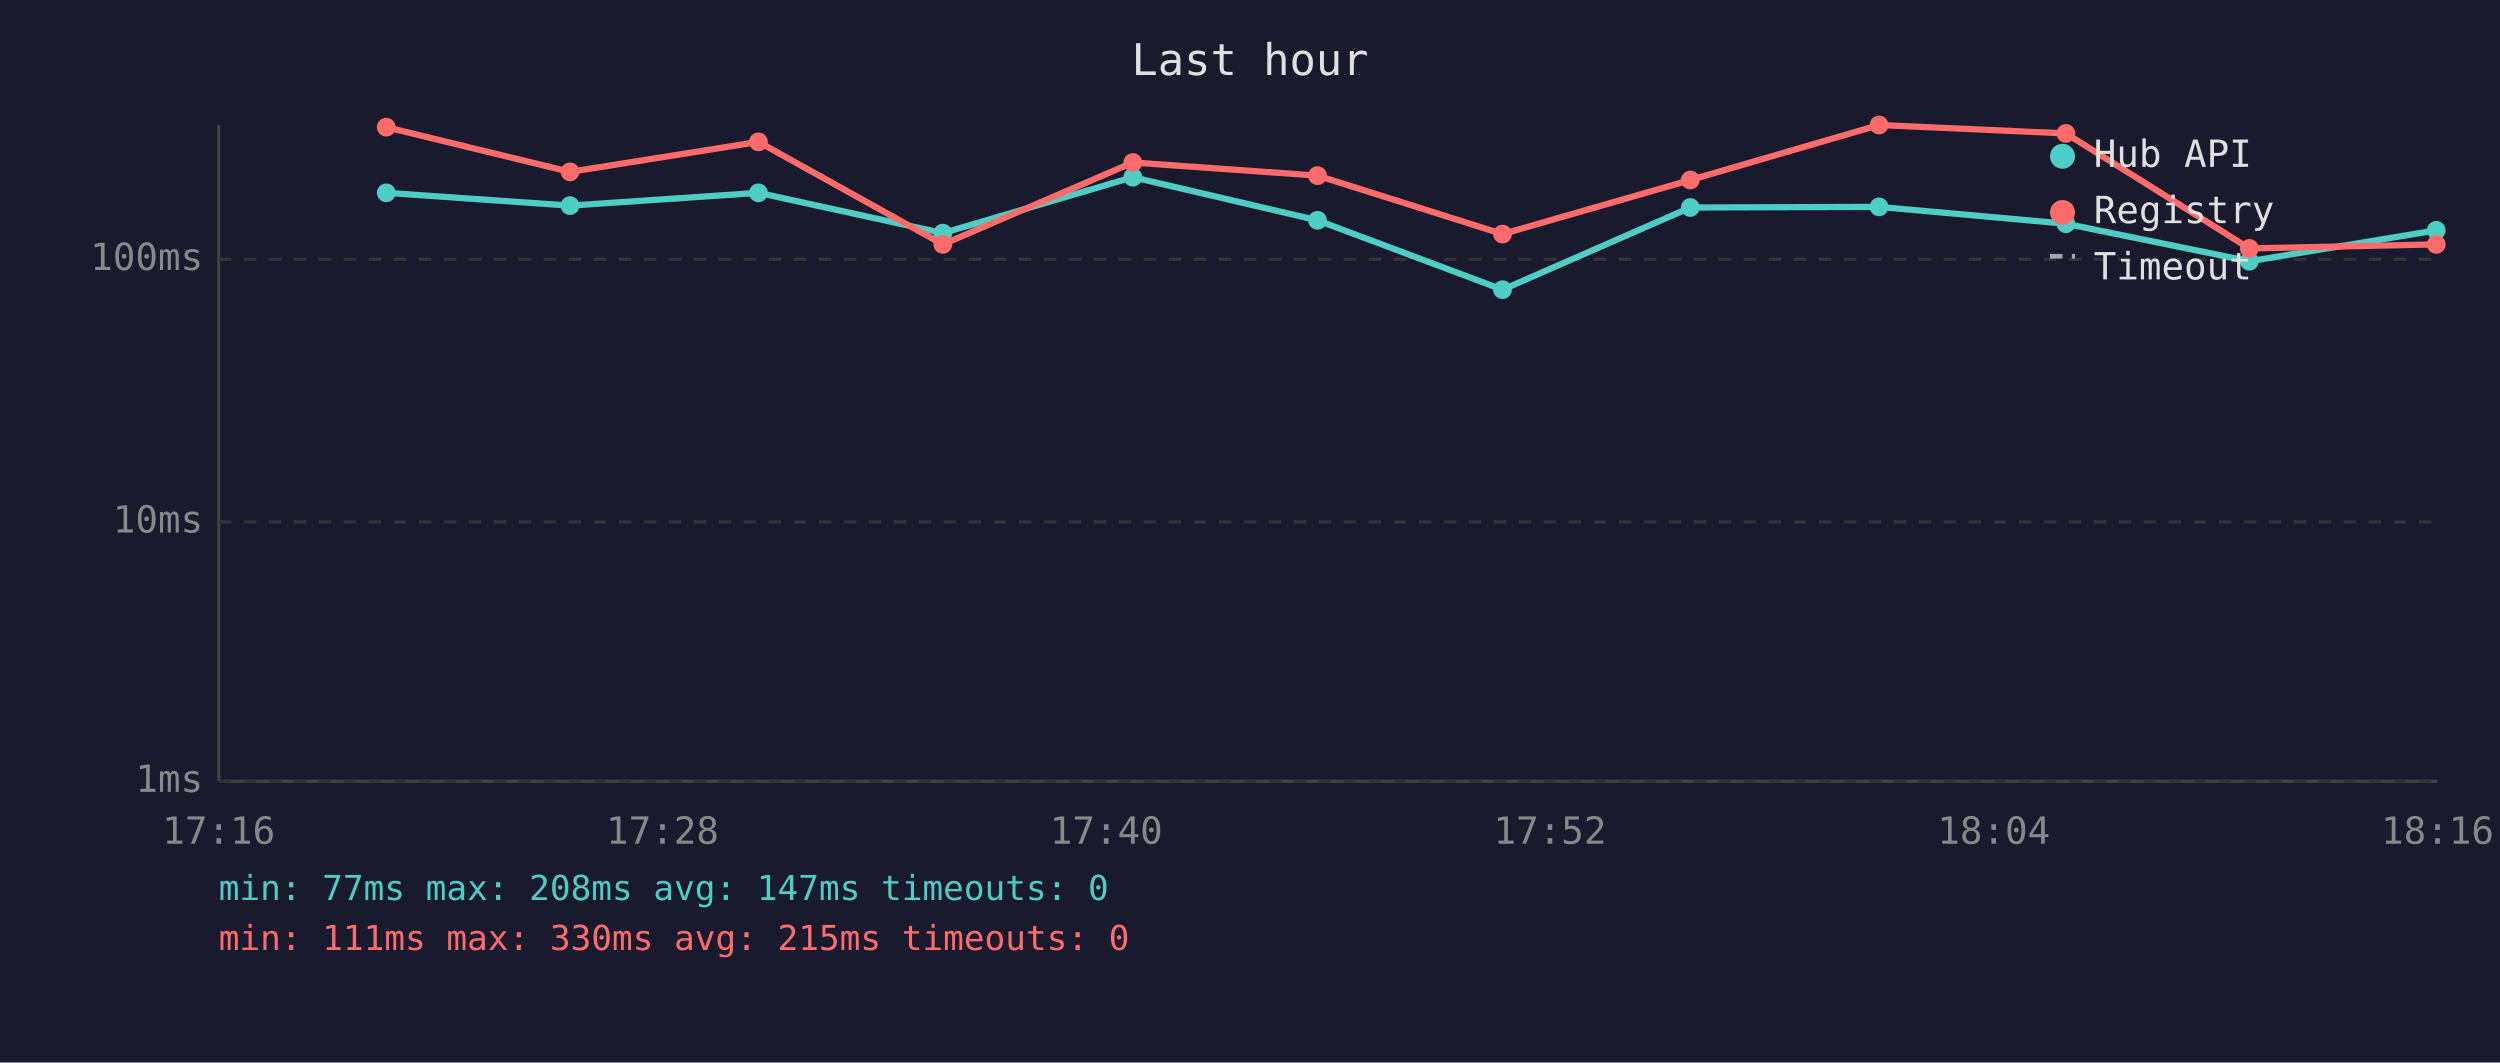
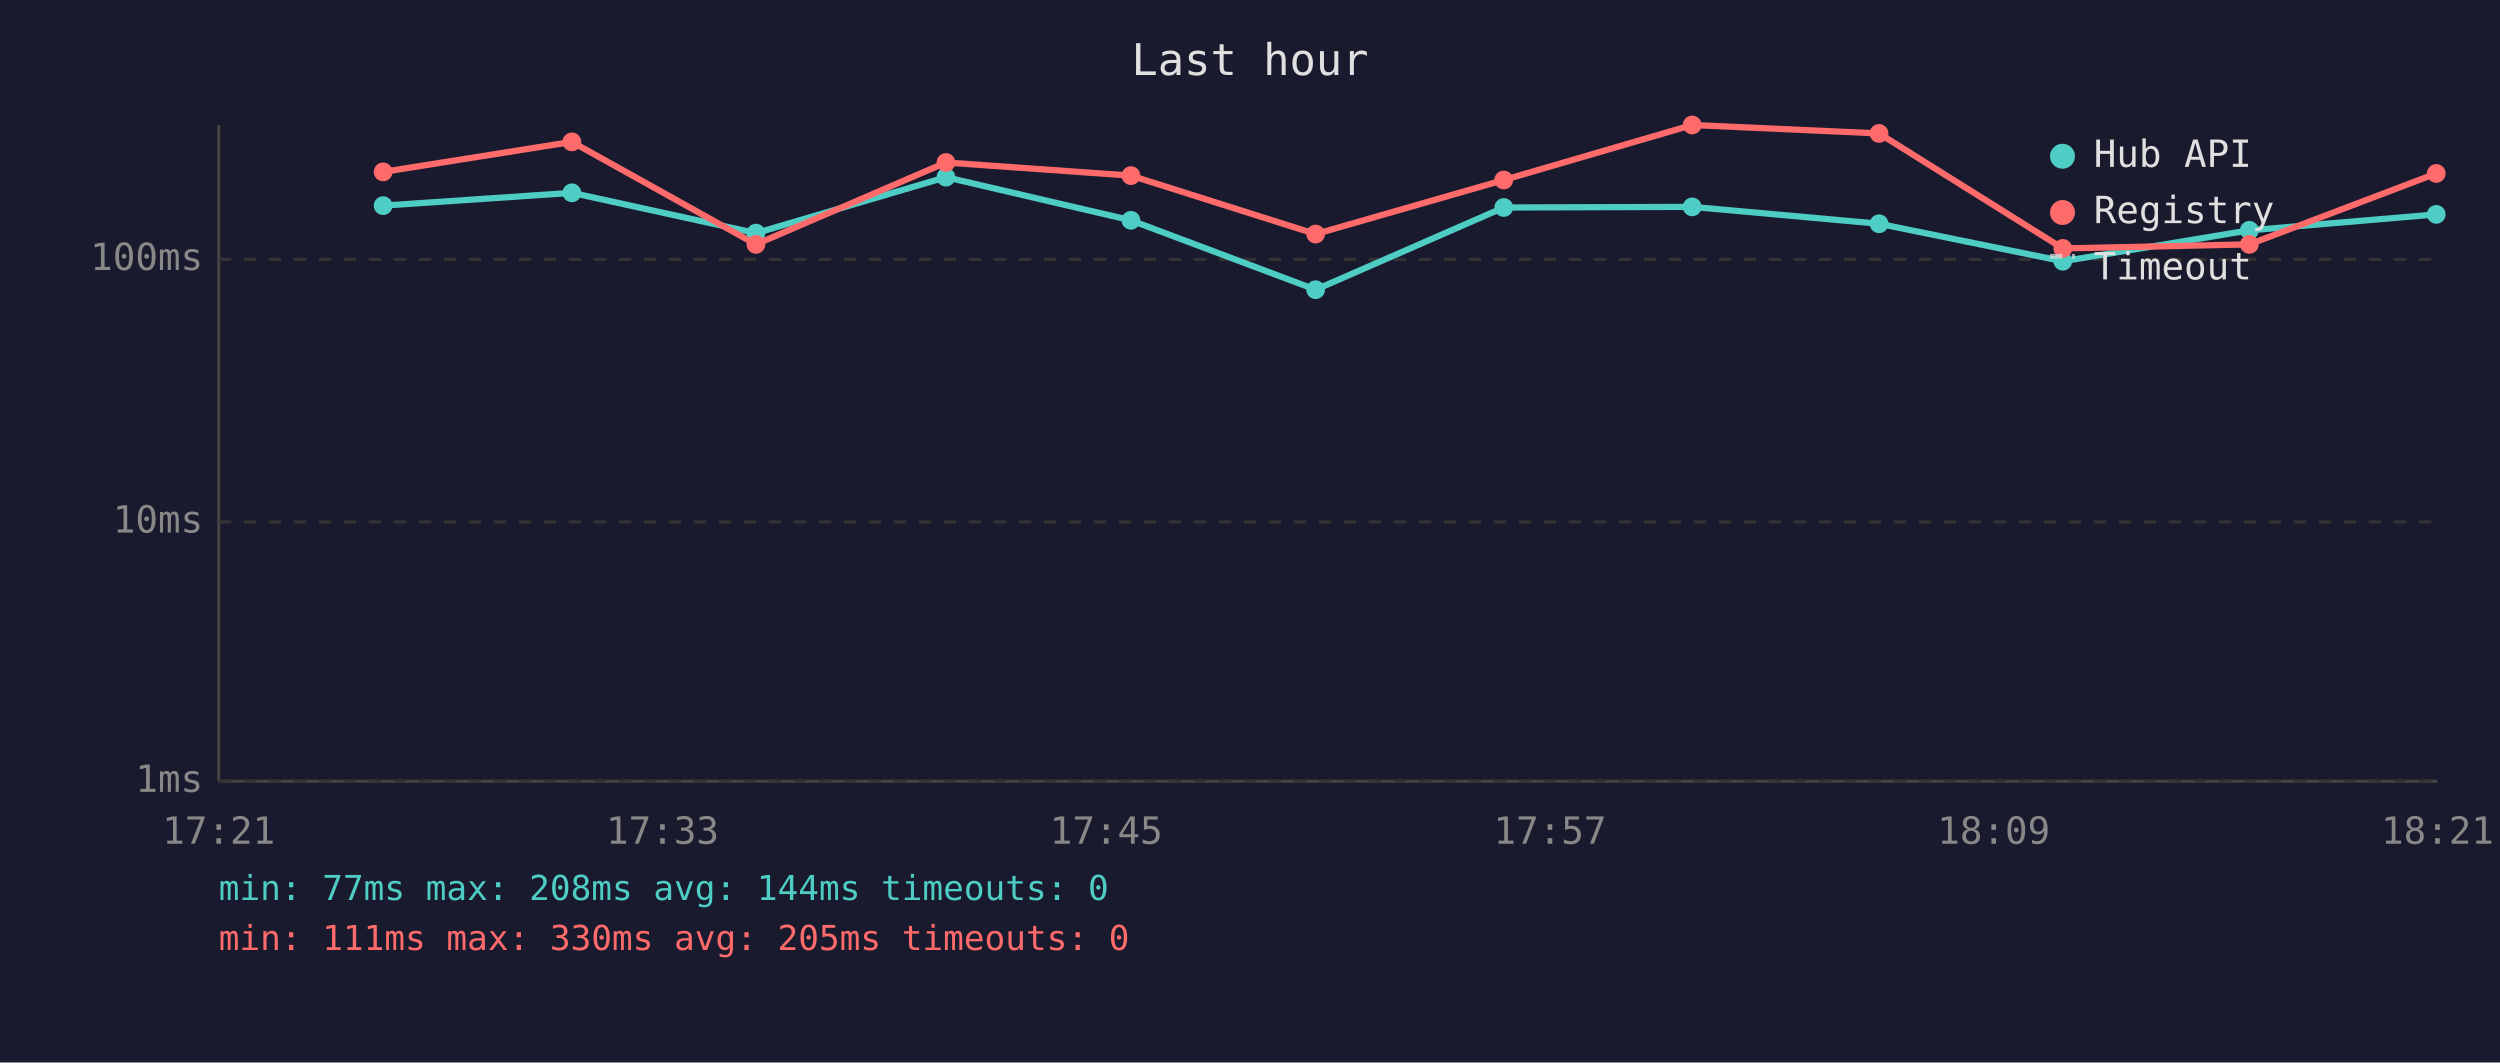
<svg xmlns="http://www.w3.org/2000/svg" viewBox="0 0 800 340" font-family="monospace" font-size="12">
  <rect width="800" height="340" fill="#1a1a2e" />
  <text x="400" y="24" fill="#e0e0e0" font-size="14" text-anchor="middle">Last hour</text>
  <line x1="70" y1="40" x2="70" y2="250" stroke="#444" stroke-width="1" />
  <line x1="70" y1="250" x2="780" y2="250" stroke="#444" stroke-width="1" />
  <line x1="70" y1="250" x2="780" y2="250" stroke="#333" stroke-width="1" stroke-dasharray="4" />
  <text x="65" y="250" fill="#888" text-anchor="end" dominant-baseline="middle">1ms</text>
  <line x1="70" y1="167" x2="780" y2="167" stroke="#333" stroke-width="1" stroke-dasharray="4" />
  <text x="65" y="167" fill="#888" text-anchor="end" dominant-baseline="middle">10ms</text>
  <line x1="70" y1="83" x2="780" y2="83" stroke="#333" stroke-width="1" stroke-dasharray="4" />
  <text x="65" y="83" fill="#888" text-anchor="end" dominant-baseline="middle">100ms</text>
-   <text x="70" y="270" fill="#888" text-anchor="middle">17:16</text>
-   <text x="212" y="270" fill="#888" text-anchor="middle">17:28</text>
-   <text x="354" y="270" fill="#888" text-anchor="middle">17:40</text>
-   <text x="496" y="270" fill="#888" text-anchor="middle">17:52</text>
-   <text x="638" y="270" fill="#888" text-anchor="middle">18:04</text>
-   <text x="780" y="270" fill="#888" text-anchor="middle">18:16</text>
-   <polyline points="123.6,61.7 182.4,65.8 242.7,61.7 301.7,74.6 362.5,56.7 421.6,70.5 480.8,92.7 540.9,66.4 601.3,66.2 661.1,71.6 719.8,83.6 779.6,73.7" fill="none" stroke="#4ecdc4" stroke-width="2" opacity="1" />
-   <circle cx="123.6" cy="61.7" r="3" fill="#4ecdc4" />
-   <circle cx="182.4" cy="65.8" r="3" fill="#4ecdc4" />
-   <circle cx="242.7" cy="61.7" r="3" fill="#4ecdc4" />
-   <circle cx="301.7" cy="74.6" r="3" fill="#4ecdc4" />
-   <circle cx="362.5" cy="56.7" r="3" fill="#4ecdc4" />
-   <circle cx="421.6" cy="70.5" r="3" fill="#4ecdc4" />
-   <circle cx="480.8" cy="92.7" r="3" fill="#4ecdc4" />
-   <circle cx="540.9" cy="66.4" r="3" fill="#4ecdc4" />
-   <circle cx="601.3" cy="66.2" r="3" fill="#4ecdc4" />
-   <circle cx="661.1" cy="71.6" r="3" fill="#4ecdc4" />
-   <circle cx="719.8" cy="83.6" r="3" fill="#4ecdc4" />
-   <circle cx="779.6" cy="73.7" r="3" fill="#4ecdc4" />
-   <polyline points="123.6,40.7 182.4,55.0 242.7,45.4 301.7,78.2 362.5,52.0 421.6,56.2 480.8,74.9 540.9,57.6 601.3,40.0 661.1,42.7 719.8,79.5 779.6,78.2" fill="none" stroke="#ff6b6b" stroke-width="2" opacity="1" />
-   <circle cx="123.6" cy="40.7" r="3" fill="#ff6b6b" />
-   <circle cx="182.4" cy="55.0" r="3" fill="#ff6b6b" />
-   <circle cx="242.7" cy="45.4" r="3" fill="#ff6b6b" />
-   <circle cx="301.7" cy="78.2" r="3" fill="#ff6b6b" />
-   <circle cx="362.5" cy="52.0" r="3" fill="#ff6b6b" />
-   <circle cx="421.6" cy="56.2" r="3" fill="#ff6b6b" />
-   <circle cx="480.8" cy="74.9" r="3" fill="#ff6b6b" />
-   <circle cx="540.9" cy="57.6" r="3" fill="#ff6b6b" />
-   <circle cx="601.3" cy="40.0" r="3" fill="#ff6b6b" />
-   <circle cx="661.1" cy="42.7" r="3" fill="#ff6b6b" />
-   <circle cx="719.8" cy="79.5" r="3" fill="#ff6b6b" />
-   <circle cx="779.6" cy="78.2" r="3" fill="#ff6b6b" />
+   <text x="70" y="270" fill="#888" text-anchor="middle">17:21</text>
+   <text x="212" y="270" fill="#888" text-anchor="middle">17:33</text>
+   <text x="354" y="270" fill="#888" text-anchor="middle">17:45</text>
+   <text x="496" y="270" fill="#888" text-anchor="middle">17:57</text>
+   <text x="638" y="270" fill="#888" text-anchor="middle">18:09</text>
+   <text x="780" y="270" fill="#888" text-anchor="middle">18:21</text>
+   <polyline points="122.6,65.8 183.0,61.7 241.9,74.6 302.7,56.7 361.9,70.5 421.0,92.7 481.2,66.4 541.5,66.2 601.3,71.6 660.1,83.6 719.8,73.7 779.6,68.6" fill="none" stroke="#4ecdc4" stroke-width="2" opacity="1" />
+   <circle cx="122.6" cy="65.8" r="3" fill="#4ecdc4" />
+   <circle cx="183.0" cy="61.7" r="3" fill="#4ecdc4" />
+   <circle cx="241.9" cy="74.6" r="3" fill="#4ecdc4" />
+   <circle cx="302.7" cy="56.7" r="3" fill="#4ecdc4" />
+   <circle cx="361.9" cy="70.5" r="3" fill="#4ecdc4" />
+   <circle cx="421.0" cy="92.7" r="3" fill="#4ecdc4" />
+   <circle cx="481.2" cy="66.4" r="3" fill="#4ecdc4" />
+   <circle cx="541.5" cy="66.2" r="3" fill="#4ecdc4" />
+   <circle cx="601.3" cy="71.6" r="3" fill="#4ecdc4" />
+   <circle cx="660.1" cy="83.6" r="3" fill="#4ecdc4" />
+   <circle cx="719.8" cy="73.7" r="3" fill="#4ecdc4" />
+   <circle cx="779.6" cy="68.6" r="3" fill="#4ecdc4" />
+   <polyline points="122.6,55.0 183.0,45.4 241.9,78.2 302.7,52.0 361.9,56.2 421.0,74.9 481.2,57.6 541.5,40.0 601.3,42.7 660.1,79.5 719.8,78.2 779.6,55.5" fill="none" stroke="#ff6b6b" stroke-width="2" opacity="1" />
+   <circle cx="122.6" cy="55.0" r="3" fill="#ff6b6b" />
+   <circle cx="183.0" cy="45.4" r="3" fill="#ff6b6b" />
+   <circle cx="241.9" cy="78.2" r="3" fill="#ff6b6b" />
+   <circle cx="302.7" cy="52.0" r="3" fill="#ff6b6b" />
+   <circle cx="361.9" cy="56.2" r="3" fill="#ff6b6b" />
+   <circle cx="421.0" cy="74.9" r="3" fill="#ff6b6b" />
+   <circle cx="481.2" cy="57.6" r="3" fill="#ff6b6b" />
+   <circle cx="541.5" cy="40.0" r="3" fill="#ff6b6b" />
+   <circle cx="601.3" cy="42.7" r="3" fill="#ff6b6b" />
+   <circle cx="660.1" cy="79.5" r="3" fill="#ff6b6b" />
+   <circle cx="719.8" cy="78.2" r="3" fill="#ff6b6b" />
+   <circle cx="779.6" cy="55.5" r="3" fill="#ff6b6b" />
  <circle cx="660" cy="50" r="4" fill="#4ecdc4" />
  <text x="670" y="50" fill="#e0e0e0" dominant-baseline="middle">Hub API</text>
  <circle cx="660" cy="68" r="4" fill="#ff6b6b" />
  <text x="670" y="68" fill="#e0e0e0" dominant-baseline="middle">Registry</text>
  <line x1="656" y1="82" x2="664" y2="82" stroke="#e0e0e0" stroke-width="1.5" stroke-dasharray="4,3" opacity="0.7" />
  <text x="670" y="86" fill="#e0e0e0" dominant-baseline="middle">Timeout</text>
-   <text x="70" y="288" fill="#4ecdc4" font-size="11">min: 77ms  max: 208ms  avg: 147ms  timeouts: 0</text>
-   <text x="70" y="304" fill="#ff6b6b" font-size="11">min: 111ms  max: 330ms  avg: 215ms  timeouts: 0</text>
+   <text x="70" y="288" fill="#4ecdc4" font-size="11">min: 77ms  max: 208ms  avg: 144ms  timeouts: 0</text>
+   <text x="70" y="304" fill="#ff6b6b" font-size="11">min: 111ms  max: 330ms  avg: 205ms  timeouts: 0</text>
</svg>
